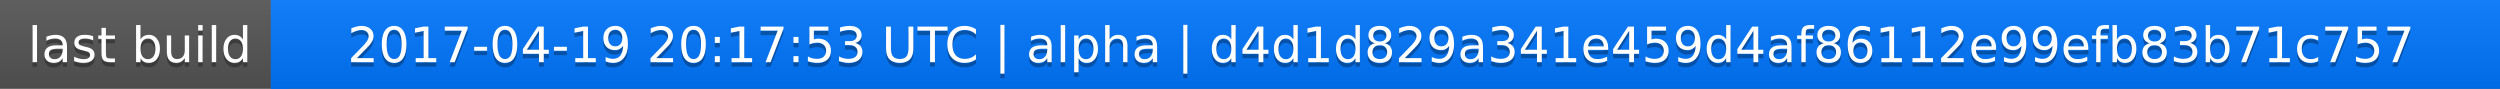
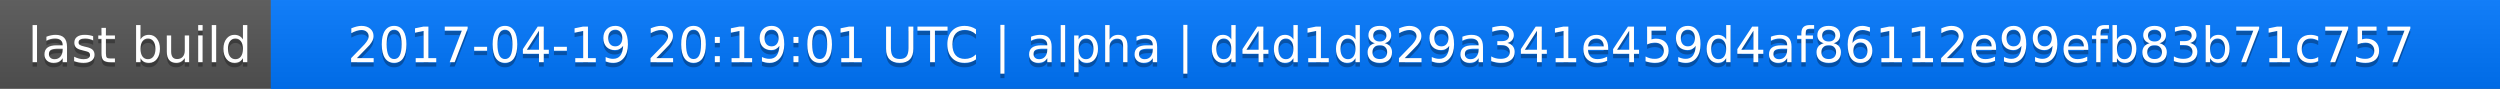
<svg xmlns="http://www.w3.org/2000/svg" width="563" height="20">
  <linearGradient id="a" x2="0" y2="100%">
    <stop offset="0" stop-color="#bbb" stop-opacity=".1" />
    <stop offset="1" stop-opacity=".1" />
  </linearGradient>
  <rect rx="0" width="563" height="20" fill="#555" />
  <rect rx="0" x="61" width="502" height="20" fill="#07f" />
  <path fill="#07f" d="M61 0h4v20h-4z" />
  <rect rx="0" width="563" height="20" fill="url(#a)" />
  <g fill="#fff" text-anchor="middle" font-family="DejaVu Sans,Verdana,Geneva,sans-serif" font-size="11">
    <text x="31.5" y="15" fill="#010101" fill-opacity=".3">last build</text>
    <text x="31.5" y="14">last build</text>
-     <text x="311" y="15" fill="#010101" fill-opacity=".3">2017-04-19 20:17:53 UTC | alpha | d4d1d829a341e459d4af86112e99efb83b71c757</text>
-     <text x="311" y="14">2017-04-19 20:17:53 UTC | alpha | d4d1d829a341e459d4af86112e99efb83b71c757</text>
+     <text x="311" y="15" fill="#010101" fill-opacity=".3">2017-04-19 20:19:01 UTC | alpha | d4d1d829a341e459d4af86112e99efb83b71c757</text>
+     <text x="311" y="14">2017-04-19 20:19:01 UTC | alpha | d4d1d829a341e459d4af86112e99efb83b71c757</text>
  </g>
</svg>
